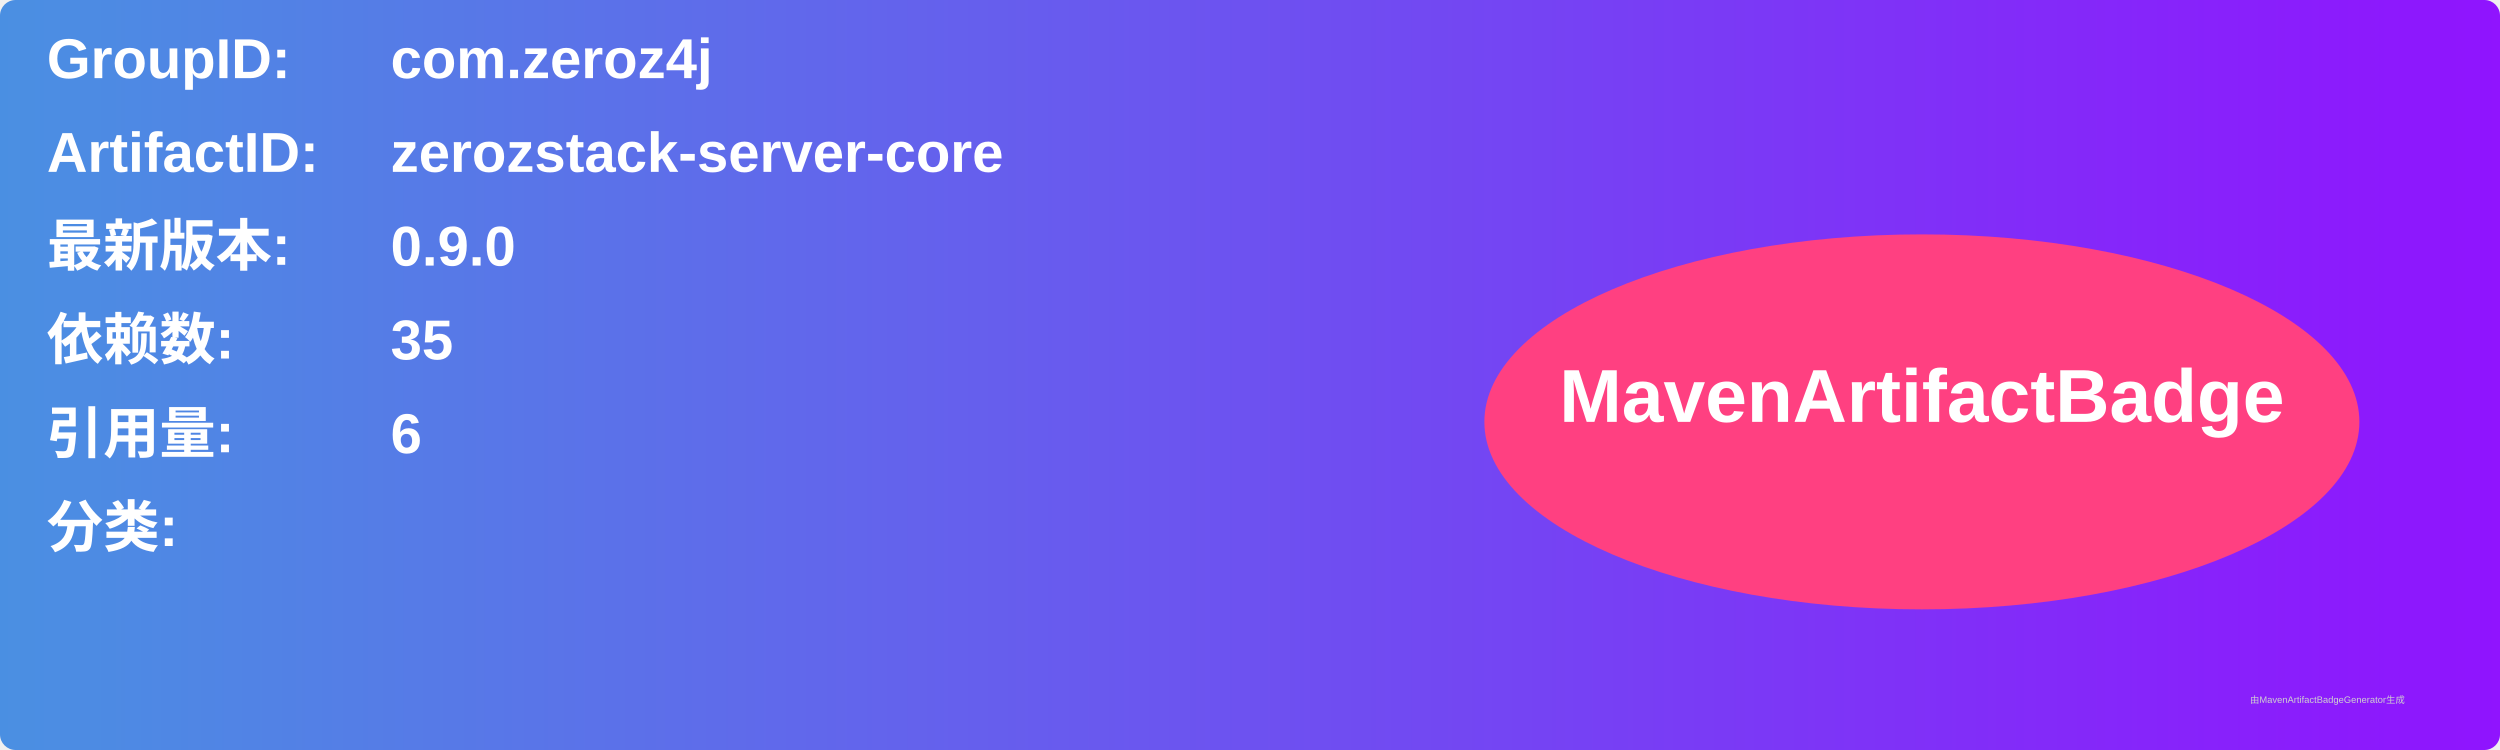
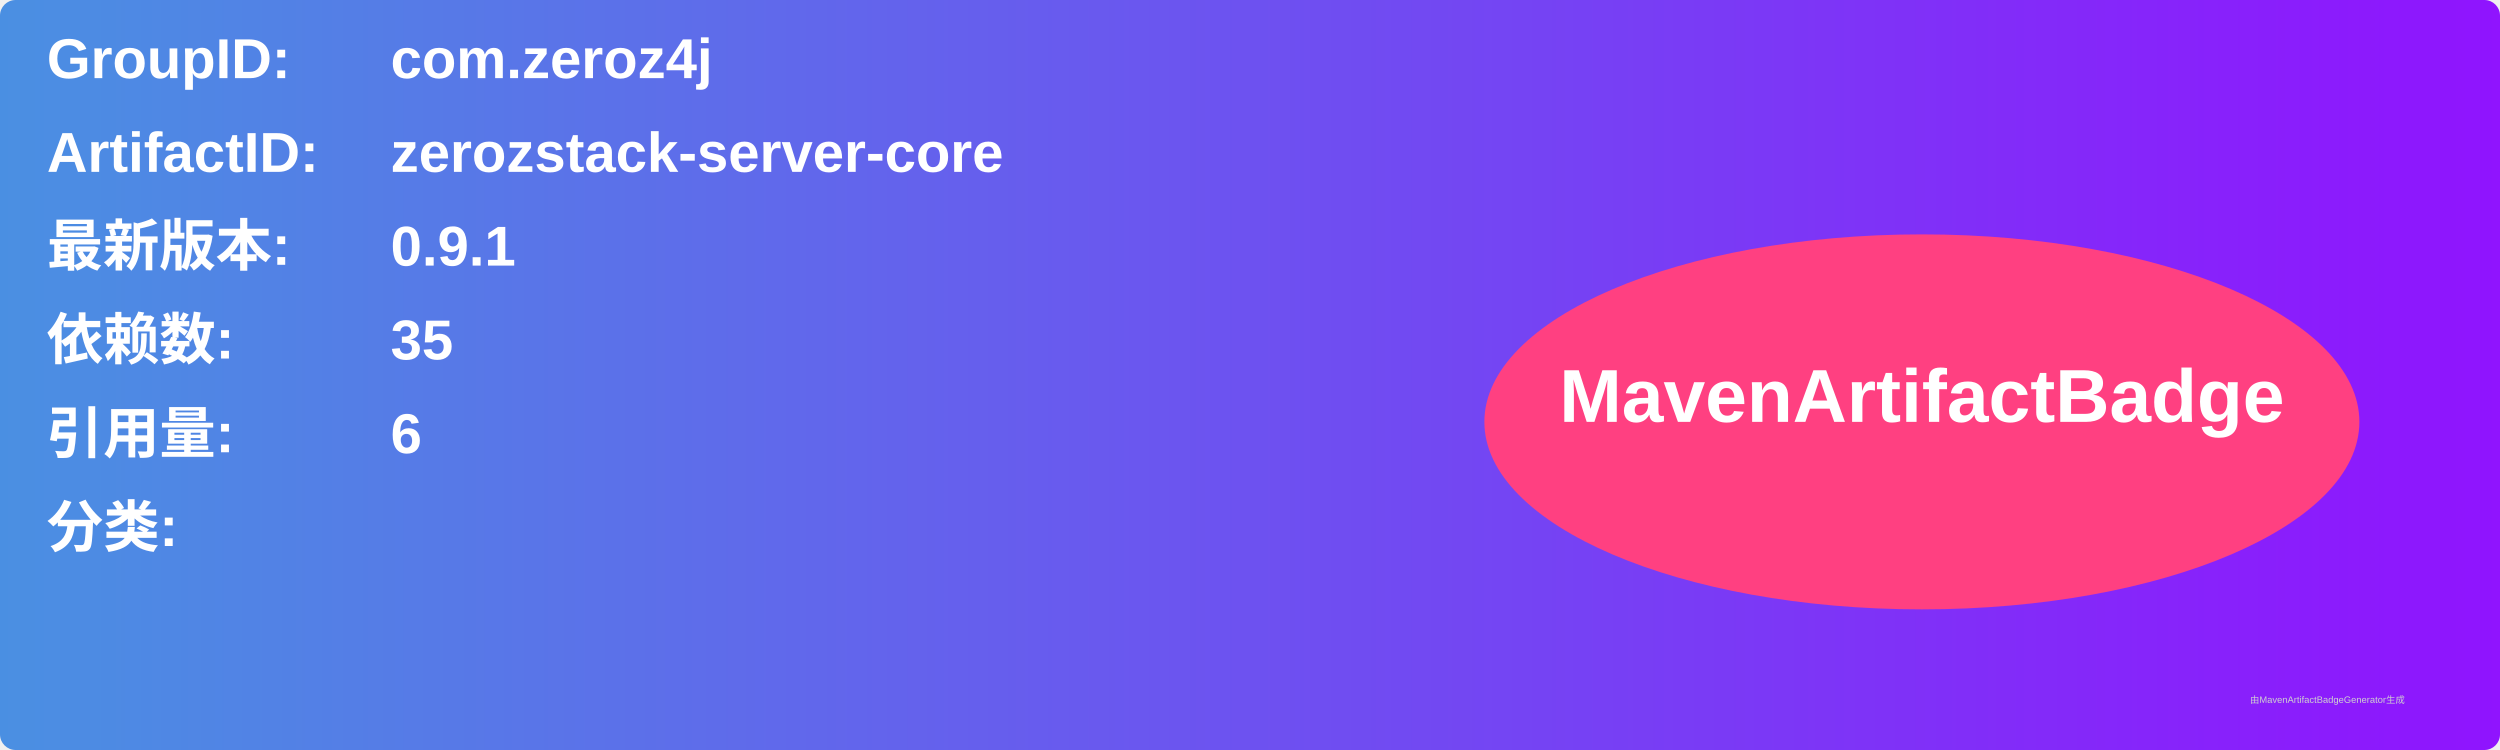
<svg xmlns="http://www.w3.org/2000/svg" width="800" height="240" viewBox="0 0 800 240">
  <linearGradient id="grad" x1="0%" y1="0%" x2="100%" y2="0%">
    <stop offset="0%" stop-color="#4a90e2" />
    <stop offset="100%" stop-color="#9013fe" />
  </linearGradient>
  <rect width="100%" height="100%" rx="5" ry="5" fill="url(#grad)" />
  <g transform="translate(15, 15)">
    <text x="0" y="10" font-family="Arial" font-size="18" fill="white" font-weight="bold" width="260">GroupID:</text>
    <text x="110" y="10" font-family="Arial" font-size="18" fill="white" font-weight="bold" width="460">com.zeroz4j</text>
    <text x="0" y="40" font-family="Arial" font-size="18" fill="white" font-weight="bold" width="260">ArtifactID:</text>
    <text x="110" y="40" font-family="Arial" font-size="18" fill="white" font-weight="bold" width="460">zerozstack-server-core</text>
    <text x="0" y="70" font-family="Arial" font-size="18" fill="white" font-weight="bold">最新版本:</text>
    <text x="110" y="70" font-family="Arial" font-size="18" fill="white" font-weight="bold">
-       <tspan font-weight="bold">0.9.0</tspan>
+       <tspan font-weight="bold">0.9.1</tspan>
    </text>
    <text x="0" y="100" font-family="Arial" font-size="18" fill="white" font-weight="bold">依赖数: </text>
    <text x="110" y="100" font-family="Arial" font-size="18" fill="white">
      <tspan font-weight="bold">35</tspan>
    </text>
    <text x="0" y="130" font-family="Arial" font-size="18" fill="white" font-weight="bold">引用量: </text>
    <text x="110" y="130" font-family="Arial" font-size="18" fill="white">
      <tspan font-weight="bold">6</tspan>
    </text>
    <text x="0" y="160" font-family="Arial" font-size="18" fill="white" font-weight="bold">分类:</text>
    <text x="10" y="190" font-family="Arial" font-size="10" fill="white">
      <tspan font-weight="bold" />
    </text>
    <ellipse cx="600" cy="120" rx="140" ry="60" fill="#ff4081" />
    <text x="600" y="120" text-anchor="middle" font-family="Arial" font-size="24" fill="white" font-weight="bold">MavenArtifactBadge</text>
  </g>
  <text x="720" y="225" font-family="Arial" font-size="3" fill="#d0d0d0">由MavenArtifactBadgeGenerator生成</text>
</svg>
